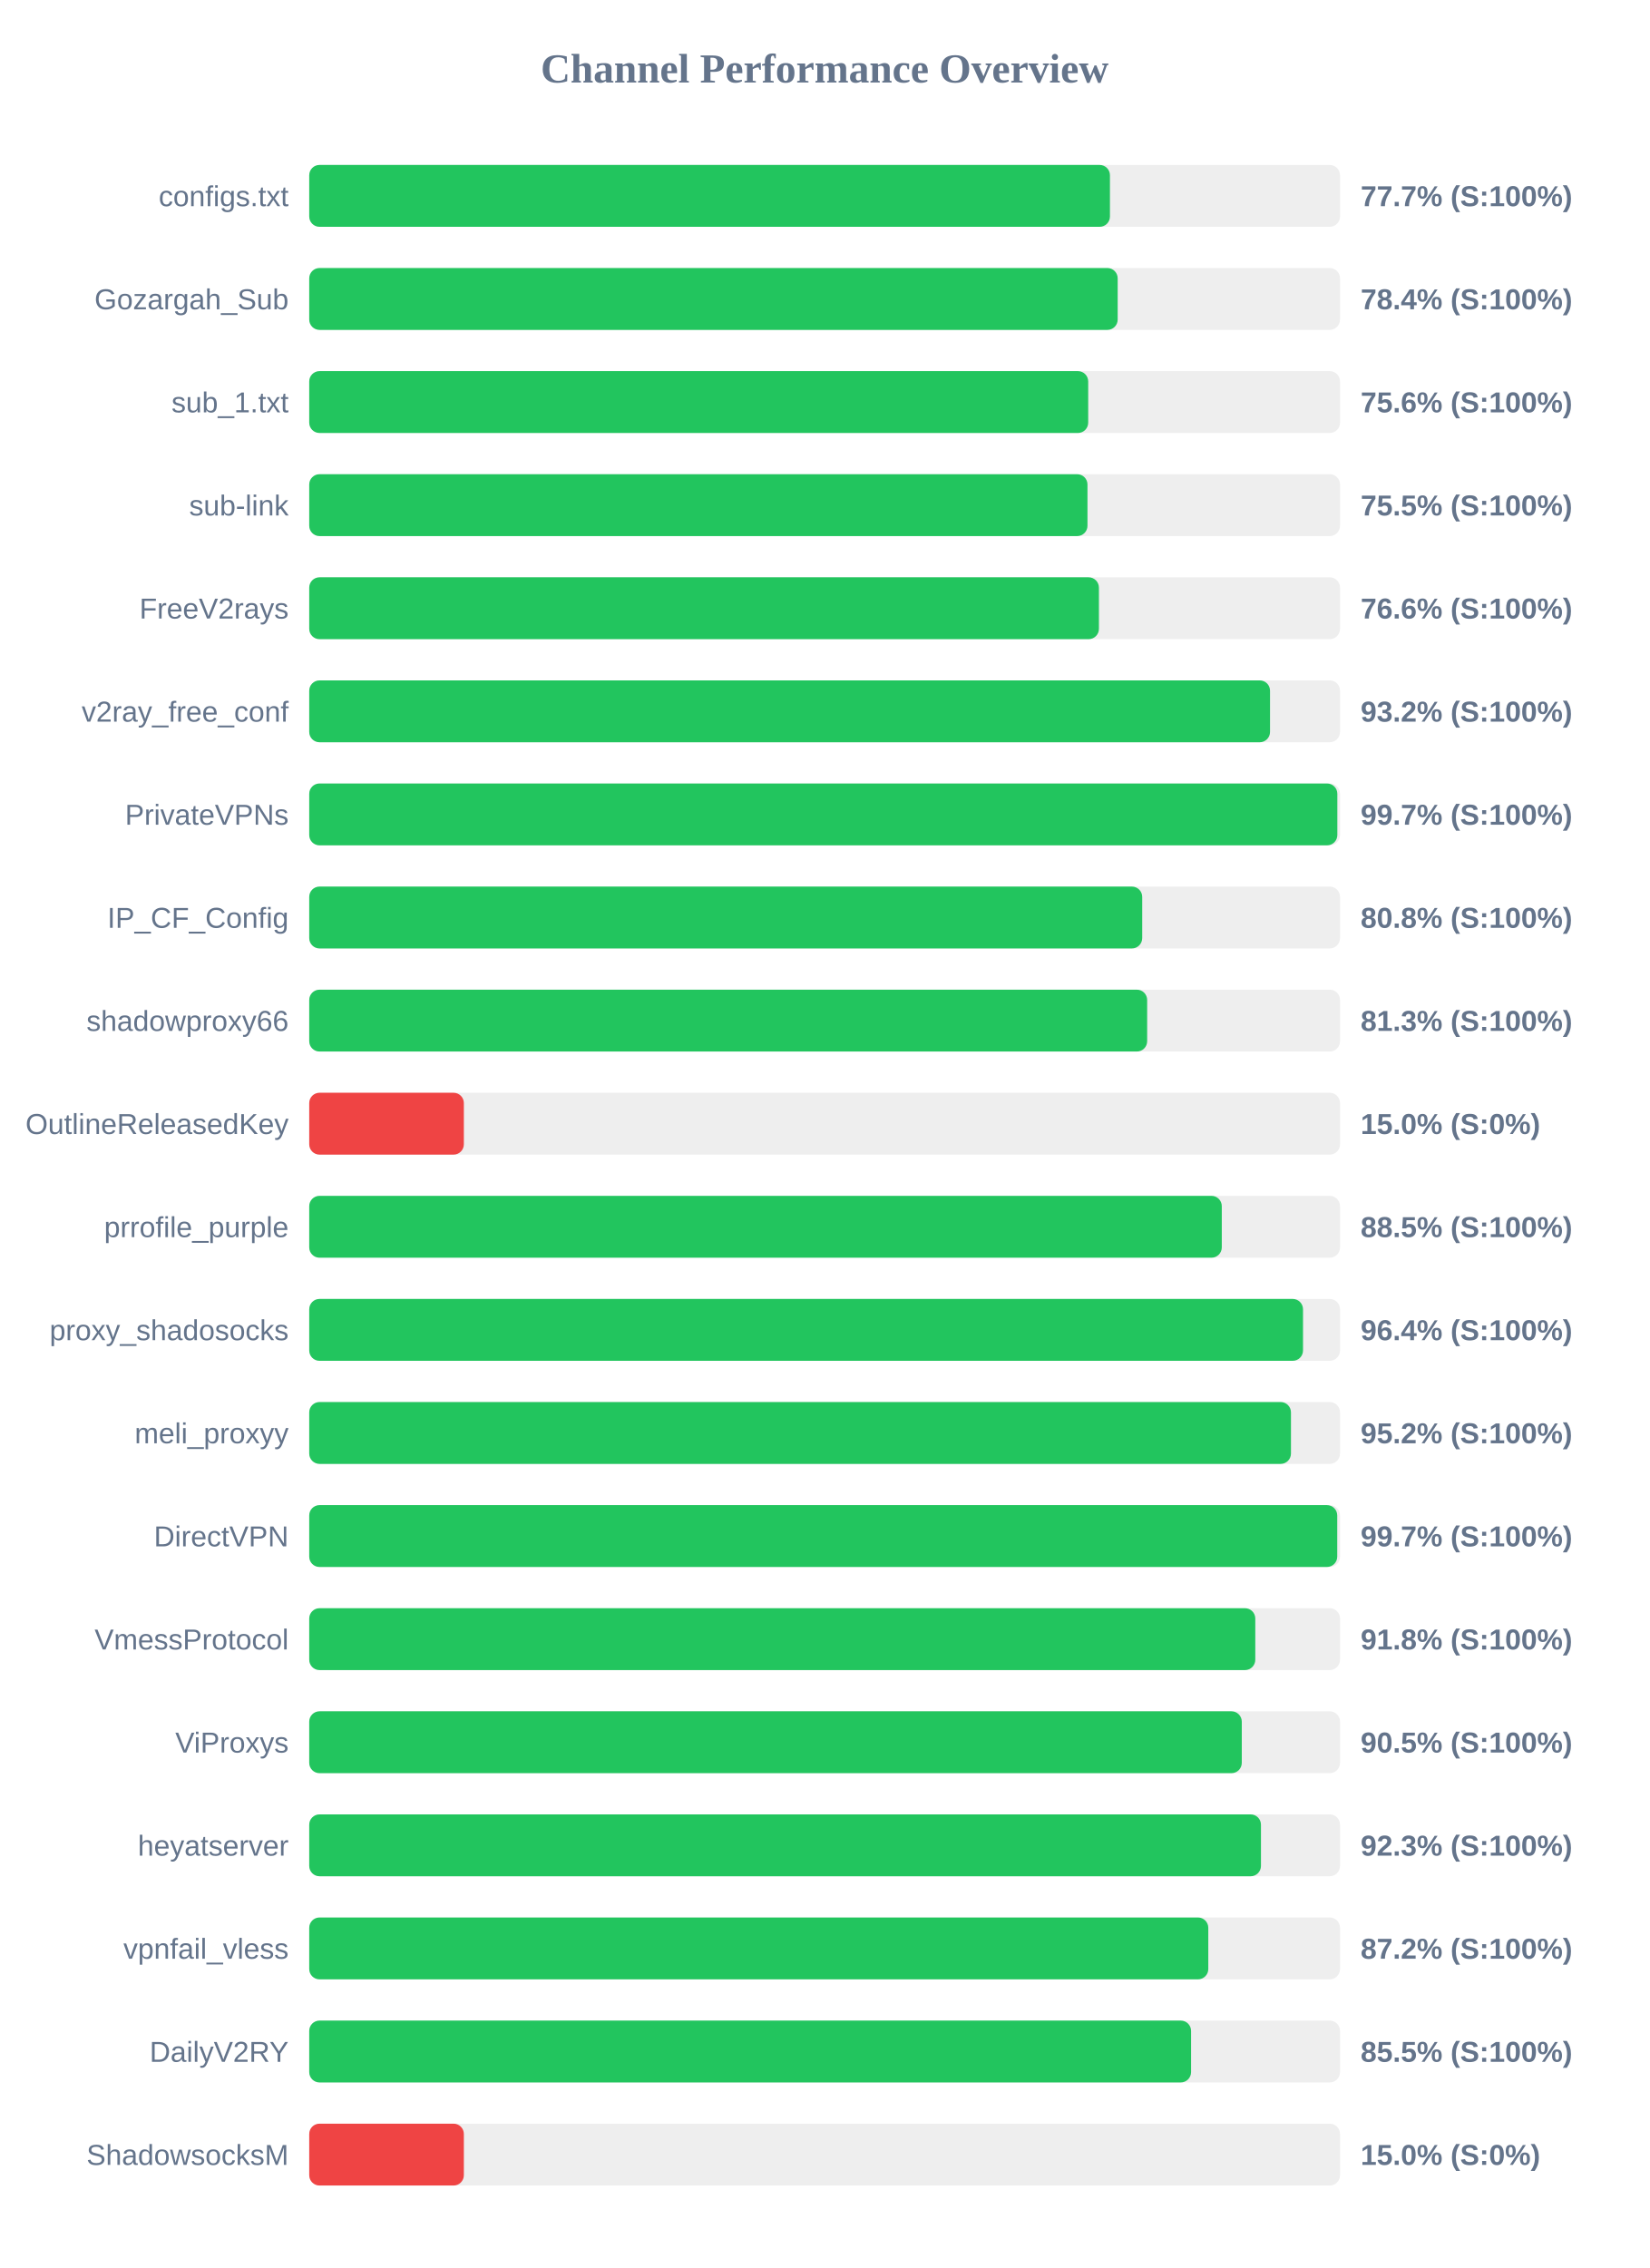
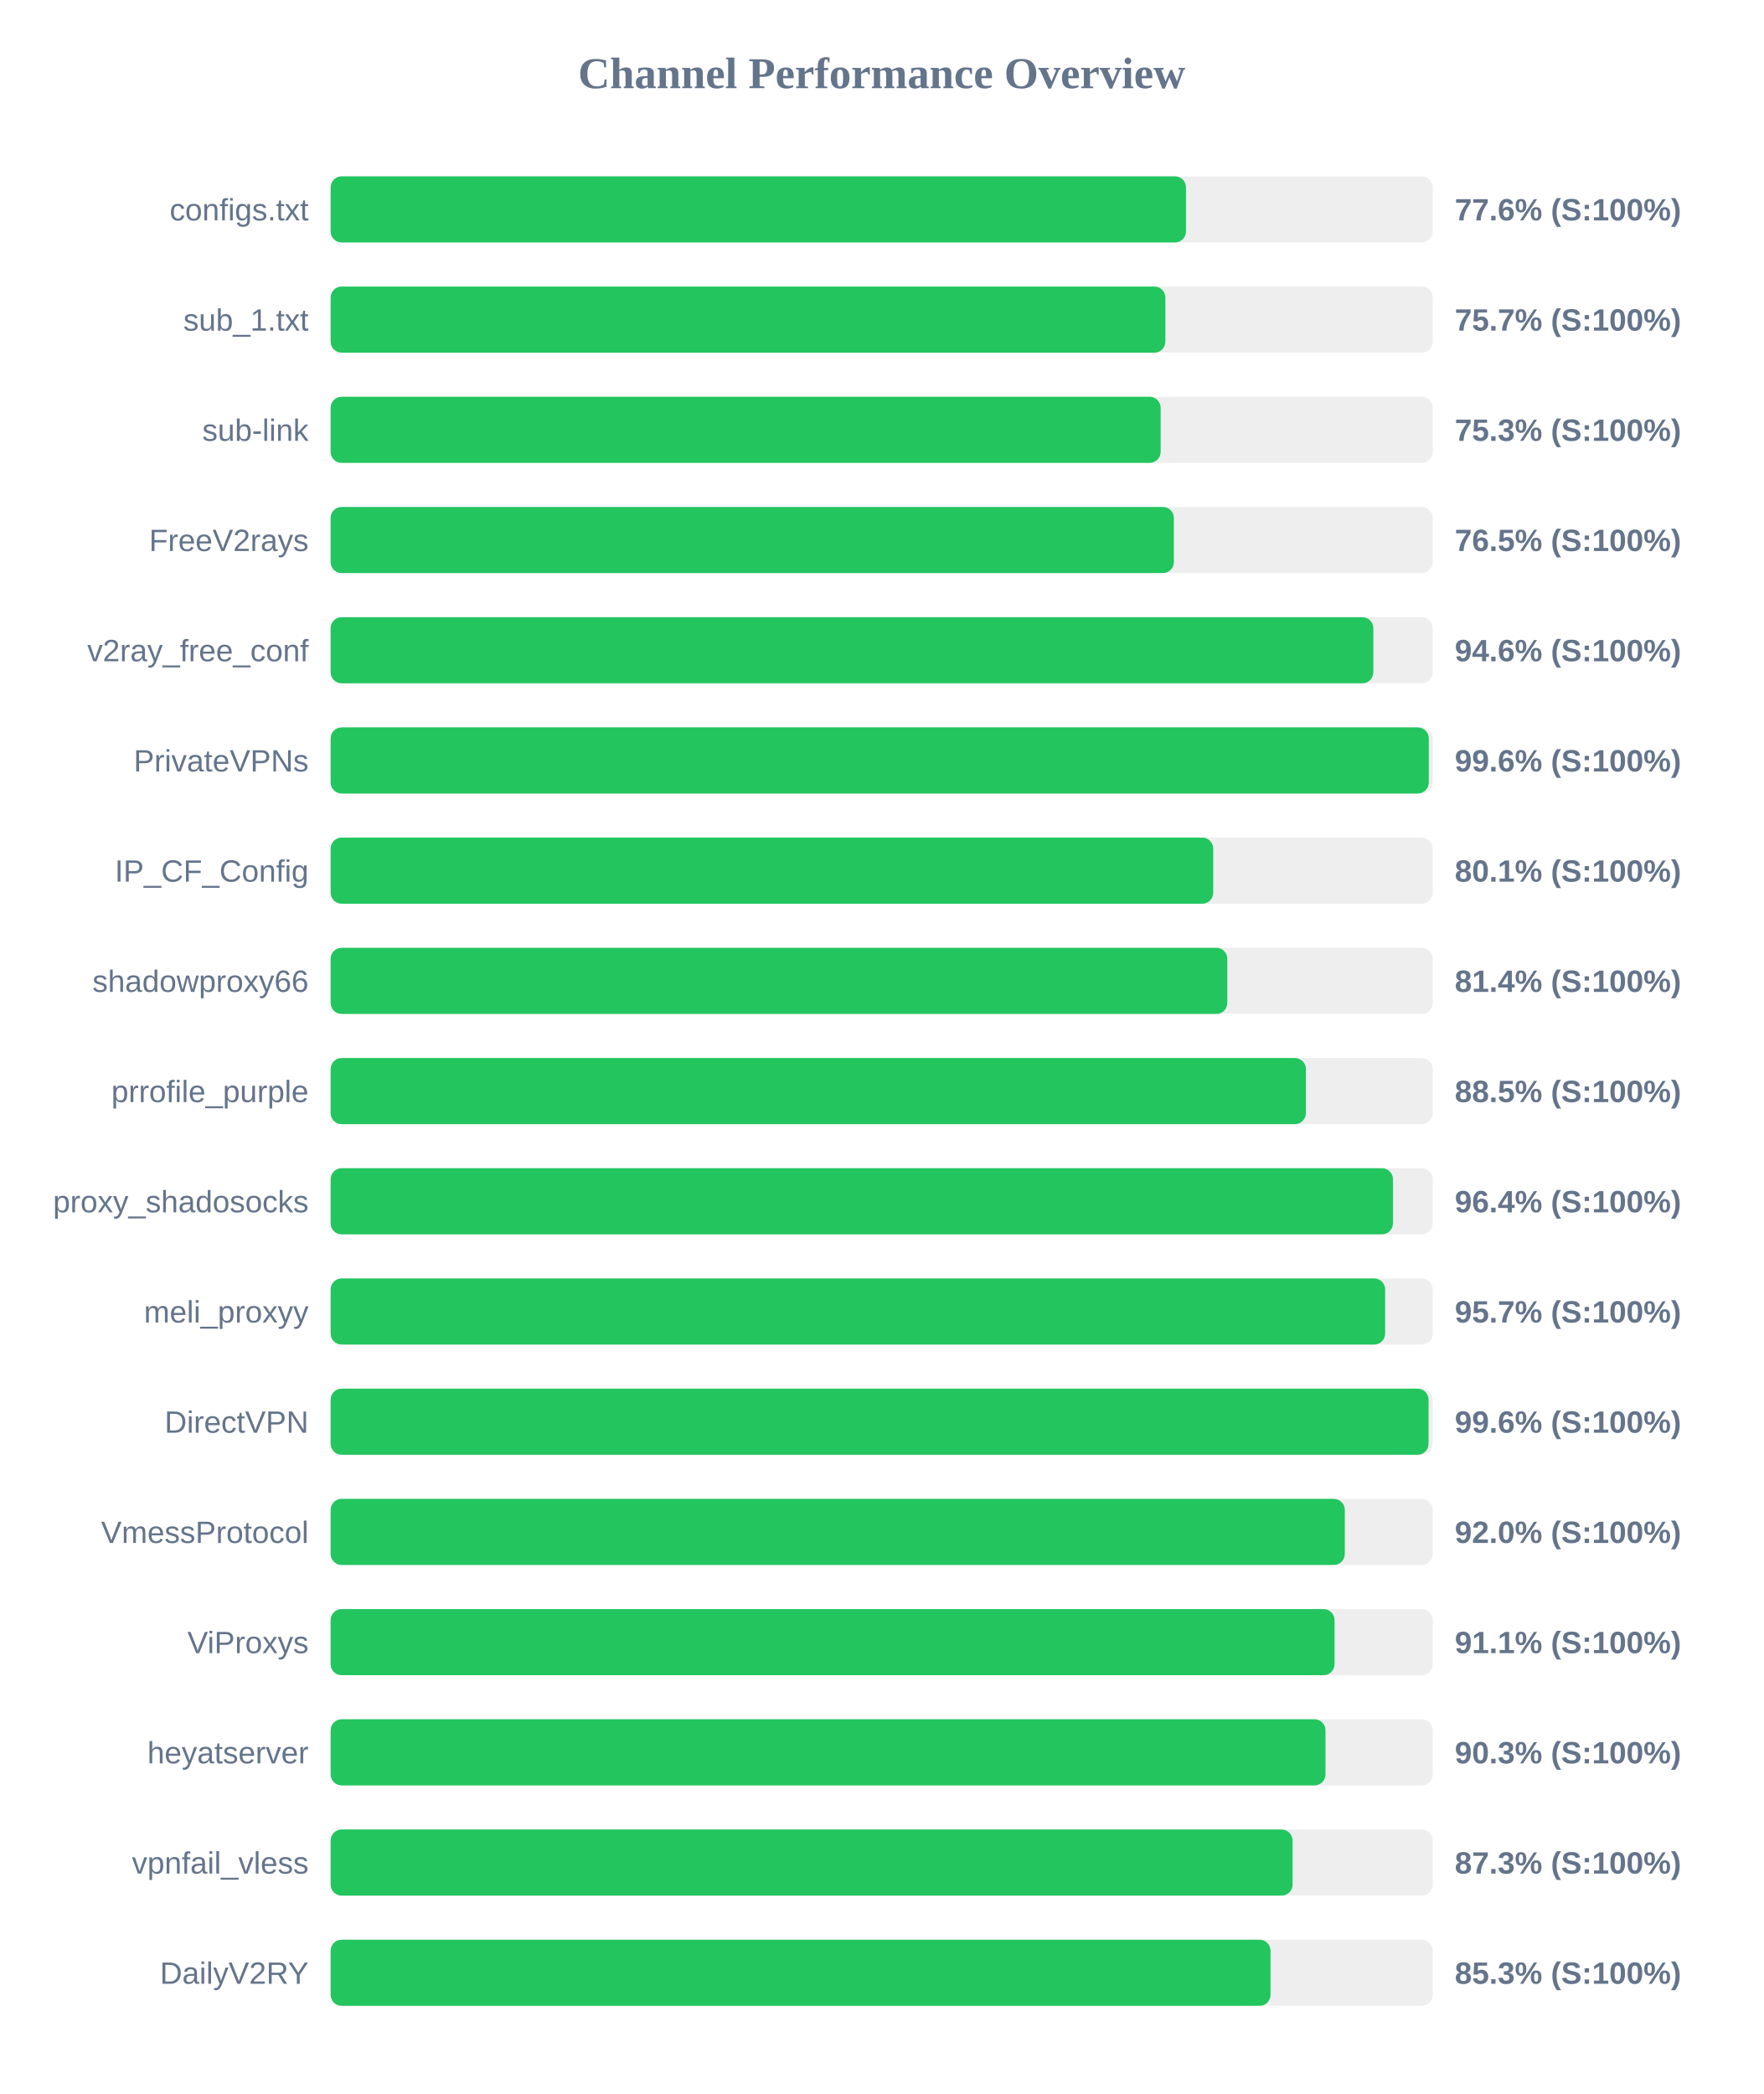
- <svg xmlns="http://www.w3.org/2000/svg" width="800" height="1100" version="1.1">
+ <svg xmlns="http://www.w3.org/2000/svg" width="800" height="950" version="1.1">
  <style>
        .row { font: 14px Arial; fill: #64748b; }
        .score { font: bold 14px Arial; fill: #64748b; }
    </style>
  <text x="400" y="40" text-anchor="middle" font-size="20px" font-weight="bold" fill="#64748b">Channel Performance Overview</text>
  <rect x="150" y="80" width="500" height="30" fill="#eee" rx="5" />
-   <rect x="150" y="80" width="388.4" height="30" fill="#22c55e" rx="5" />
+   <rect x="150" y="80" width="388.05" height="30" fill="#22c55e" rx="5" />
  <text x="140" y="100" text-anchor="end" class="row">configs.txt</text>
-   <text x="660" y="100" text-anchor="start" class="score">77.7% (S:100%)</text>
+   <text x="660" y="100" text-anchor="start" class="score">77.6% (S:100%)</text>
  <rect x="150" y="130" width="500" height="30" fill="#eee" rx="5" />
-   <rect x="150" y="130" width="392.15" height="30" fill="#22c55e" rx="5" />
-   <text x="140" y="150" text-anchor="end" class="row">Gozargah_Sub</text>
-   <text x="660" y="150" text-anchor="start" class="score">78.4% (S:100%)</text>
+   <rect x="150" y="130" width="378.7" height="30" fill="#22c55e" rx="5" />
+   <text x="140" y="150" text-anchor="end" class="row">sub_1.txt</text>
+   <text x="660" y="150" text-anchor="start" class="score">75.7% (S:100%)</text>
  <rect x="150" y="180" width="500" height="30" fill="#eee" rx="5" />
-   <rect x="150" y="180" width="377.85" height="30" fill="#22c55e" rx="5" />
-   <text x="140" y="200" text-anchor="end" class="row">sub_1.txt</text>
-   <text x="660" y="200" text-anchor="start" class="score">75.6% (S:100%)</text>
+   <rect x="150" y="180" width="376.55" height="30" fill="#22c55e" rx="5" />
+   <text x="140" y="200" text-anchor="end" class="row">sub-link</text>
+   <text x="660" y="200" text-anchor="start" class="score">75.3% (S:100%)</text>
  <rect x="150" y="230" width="500" height="30" fill="#eee" rx="5" />
-   <rect x="150" y="230" width="377.5" height="30" fill="#22c55e" rx="5" />
-   <text x="140" y="250" text-anchor="end" class="row">sub-link</text>
-   <text x="660" y="250" text-anchor="start" class="score">75.5% (S:100%)</text>
+   <rect x="150" y="230" width="382.55" height="30" fill="#22c55e" rx="5" />
+   <text x="140" y="250" text-anchor="end" class="row">FreeV2rays</text>
+   <text x="660" y="250" text-anchor="start" class="score">76.5% (S:100%)</text>
  <rect x="150" y="280" width="500" height="30" fill="#eee" rx="5" />
-   <rect x="150" y="280" width="383.05" height="30" fill="#22c55e" rx="5" />
-   <text x="140" y="300" text-anchor="end" class="row">FreeV2rays</text>
-   <text x="660" y="300" text-anchor="start" class="score">76.6% (S:100%)</text>
+   <rect x="150" y="280" width="473.05" height="30" fill="#22c55e" rx="5" />
+   <text x="140" y="300" text-anchor="end" class="row">v2ray_free_conf</text>
+   <text x="660" y="300" text-anchor="start" class="score">94.6% (S:100%)</text>
  <rect x="150" y="330" width="500" height="30" fill="#eee" rx="5" />
-   <rect x="150" y="330" width="466.05" height="30" fill="#22c55e" rx="5" />
-   <text x="140" y="350" text-anchor="end" class="row">v2ray_free_conf</text>
-   <text x="660" y="350" text-anchor="start" class="score">93.2% (S:100%)</text>
+   <rect x="150" y="330" width="498.2" height="30" fill="#22c55e" rx="5" />
+   <text x="140" y="350" text-anchor="end" class="row">PrivateVPNs</text>
+   <text x="660" y="350" text-anchor="start" class="score">99.6% (S:100%)</text>
  <rect x="150" y="380" width="500" height="30" fill="#eee" rx="5" />
-   <rect x="150" y="380" width="498.7" height="30" fill="#22c55e" rx="5" />
-   <text x="140" y="400" text-anchor="end" class="row">PrivateVPNs</text>
-   <text x="660" y="400" text-anchor="start" class="score">99.7% (S:100%)</text>
+   <rect x="150" y="380" width="400.4" height="30" fill="#22c55e" rx="5" />
+   <text x="140" y="400" text-anchor="end" class="row">IP_CF_Config</text>
+   <text x="660" y="400" text-anchor="start" class="score">80.1% (S:100%)</text>
  <rect x="150" y="430" width="500" height="30" fill="#eee" rx="5" />
-   <rect x="150" y="430" width="404.05" height="30" fill="#22c55e" rx="5" />
-   <text x="140" y="450" text-anchor="end" class="row">IP_CF_Config</text>
-   <text x="660" y="450" text-anchor="start" class="score">80.8% (S:100%)</text>
+   <rect x="150" y="430" width="406.8" height="30" fill="#22c55e" rx="5" />
+   <text x="140" y="450" text-anchor="end" class="row">shadowproxy66</text>
+   <text x="660" y="450" text-anchor="start" class="score">81.4% (S:100%)</text>
  <rect x="150" y="480" width="500" height="30" fill="#eee" rx="5" />
-   <rect x="150" y="480" width="406.45" height="30" fill="#22c55e" rx="5" />
-   <text x="140" y="500" text-anchor="end" class="row">shadowproxy66</text>
-   <text x="660" y="500" text-anchor="start" class="score">81.3% (S:100%)</text>
+   <rect x="150" y="480" width="442.45" height="30" fill="#22c55e" rx="5" />
+   <text x="140" y="500" text-anchor="end" class="row">prrofile_purple</text>
+   <text x="660" y="500" text-anchor="start" class="score">88.5% (S:100%)</text>
  <rect x="150" y="530" width="500" height="30" fill="#eee" rx="5" />
-   <rect x="150" y="530" width="75.0" height="30" fill="#ef4444" rx="5" />
-   <text x="140" y="550" text-anchor="end" class="row">OutlineReleasedKey</text>
-   <text x="660" y="550" text-anchor="start" class="score">15.0% (S:0%)</text>
+   <rect x="150" y="530" width="481.95" height="30" fill="#22c55e" rx="5" />
+   <text x="140" y="550" text-anchor="end" class="row">proxy_shadosocks</text>
+   <text x="660" y="550" text-anchor="start" class="score">96.4% (S:100%)</text>
  <rect x="150" y="580" width="500" height="30" fill="#eee" rx="5" />
-   <rect x="150" y="580" width="442.65" height="30" fill="#22c55e" rx="5" />
-   <text x="140" y="600" text-anchor="end" class="row">prrofile_purple</text>
-   <text x="660" y="600" text-anchor="start" class="score">88.5% (S:100%)</text>
+   <rect x="150" y="580" width="478.4" height="30" fill="#22c55e" rx="5" />
+   <text x="140" y="600" text-anchor="end" class="row">meli_proxyy</text>
+   <text x="660" y="600" text-anchor="start" class="score">95.7% (S:100%)</text>
  <rect x="150" y="630" width="500" height="30" fill="#eee" rx="5" />
-   <rect x="150" y="630" width="482.05" height="30" fill="#22c55e" rx="5" />
-   <text x="140" y="650" text-anchor="end" class="row">proxy_shadosocks</text>
-   <text x="660" y="650" text-anchor="start" class="score">96.4% (S:100%)</text>
+   <rect x="150" y="630" width="498.1" height="30" fill="#22c55e" rx="5" />
+   <text x="140" y="650" text-anchor="end" class="row">DirectVPN</text>
+   <text x="660" y="650" text-anchor="start" class="score">99.6% (S:100%)</text>
  <rect x="150" y="680" width="500" height="30" fill="#eee" rx="5" />
-   <rect x="150" y="680" width="476.2" height="30" fill="#22c55e" rx="5" />
-   <text x="140" y="700" text-anchor="end" class="row">meli_proxyy</text>
-   <text x="660" y="700" text-anchor="start" class="score">95.2% (S:100%)</text>
+   <rect x="150" y="680" width="460.1" height="30" fill="#22c55e" rx="5" />
+   <text x="140" y="700" text-anchor="end" class="row">VmessProtocol</text>
+   <text x="660" y="700" text-anchor="start" class="score">92.0% (S:100%)</text>
  <rect x="150" y="730" width="500" height="30" fill="#eee" rx="5" />
-   <rect x="150" y="730" width="498.65" height="30" fill="#22c55e" rx="5" />
-   <text x="140" y="750" text-anchor="end" class="row">DirectVPN</text>
-   <text x="660" y="750" text-anchor="start" class="score">99.7% (S:100%)</text>
+   <rect x="150" y="730" width="455.45" height="30" fill="#22c55e" rx="5" />
+   <text x="140" y="750" text-anchor="end" class="row">ViProxys</text>
+   <text x="660" y="750" text-anchor="start" class="score">91.1% (S:100%)</text>
  <rect x="150" y="780" width="500" height="30" fill="#eee" rx="5" />
-   <rect x="150" y="780" width="458.9" height="30" fill="#22c55e" rx="5" />
-   <text x="140" y="800" text-anchor="end" class="row">VmessProtocol</text>
-   <text x="660" y="800" text-anchor="start" class="score">91.8% (S:100%)</text>
+   <rect x="150" y="780" width="451.35" height="30" fill="#22c55e" rx="5" />
+   <text x="140" y="800" text-anchor="end" class="row">heyatserver</text>
+   <text x="660" y="800" text-anchor="start" class="score">90.3% (S:100%)</text>
  <rect x="150" y="830" width="500" height="30" fill="#eee" rx="5" />
-   <rect x="150" y="830" width="452.35" height="30" fill="#22c55e" rx="5" />
-   <text x="140" y="850" text-anchor="end" class="row">ViProxys</text>
-   <text x="660" y="850" text-anchor="start" class="score">90.5% (S:100%)</text>
+   <rect x="150" y="830" width="436.4" height="30" fill="#22c55e" rx="5" />
+   <text x="140" y="850" text-anchor="end" class="row">vpnfail_vless</text>
+   <text x="660" y="850" text-anchor="start" class="score">87.3% (S:100%)</text>
  <rect x="150" y="880" width="500" height="30" fill="#eee" rx="5" />
-   <rect x="150" y="880" width="461.65" height="30" fill="#22c55e" rx="5" />
-   <text x="140" y="900" text-anchor="end" class="row">heyatserver</text>
-   <text x="660" y="900" text-anchor="start" class="score">92.3% (S:100%)</text>
-   <rect x="150" y="930" width="500" height="30" fill="#eee" rx="5" />
-   <rect x="150" y="930" width="436.1" height="30" fill="#22c55e" rx="5" />
-   <text x="140" y="950" text-anchor="end" class="row">vpnfail_vless</text>
-   <text x="660" y="950" text-anchor="start" class="score">87.2% (S:100%)</text>
-   <rect x="150" y="980" width="500" height="30" fill="#eee" rx="5" />
-   <rect x="150" y="980" width="427.75" height="30" fill="#22c55e" rx="5" />
-   <text x="140" y="1000" text-anchor="end" class="row">DailyV2RY</text>
-   <text x="660" y="1000" text-anchor="start" class="score">85.5% (S:100%)</text>
-   <rect x="150" y="1030" width="500" height="30" fill="#eee" rx="5" />
-   <rect x="150" y="1030" width="75.0" height="30" fill="#ef4444" rx="5" />
-   <text x="140" y="1050" text-anchor="end" class="row">ShadowsocksM</text>
-   <text x="660" y="1050" text-anchor="start" class="score">15.0% (S:0%)</text>
+   <rect x="150" y="880" width="426.4" height="30" fill="#22c55e" rx="5" />
+   <text x="140" y="900" text-anchor="end" class="row">DailyV2RY</text>
+   <text x="660" y="900" text-anchor="start" class="score">85.3% (S:100%)</text>
</svg>
